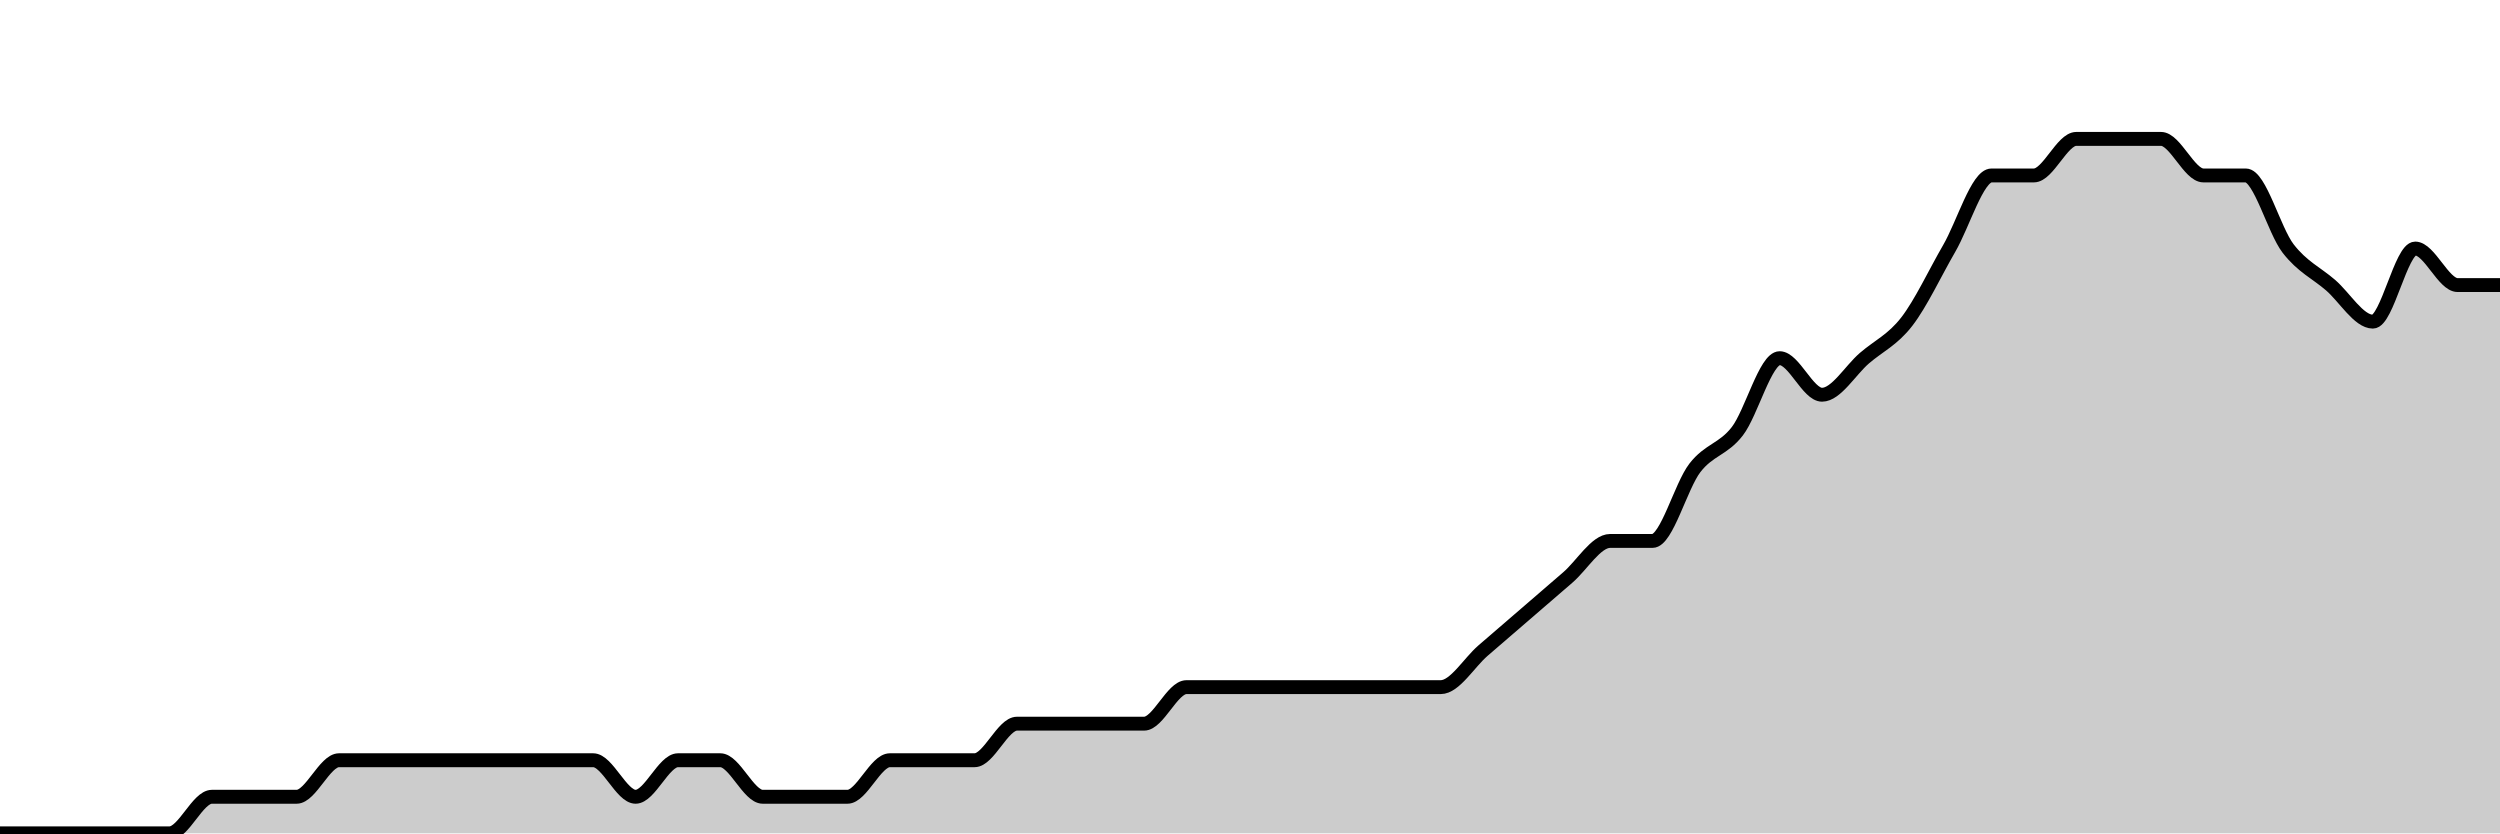
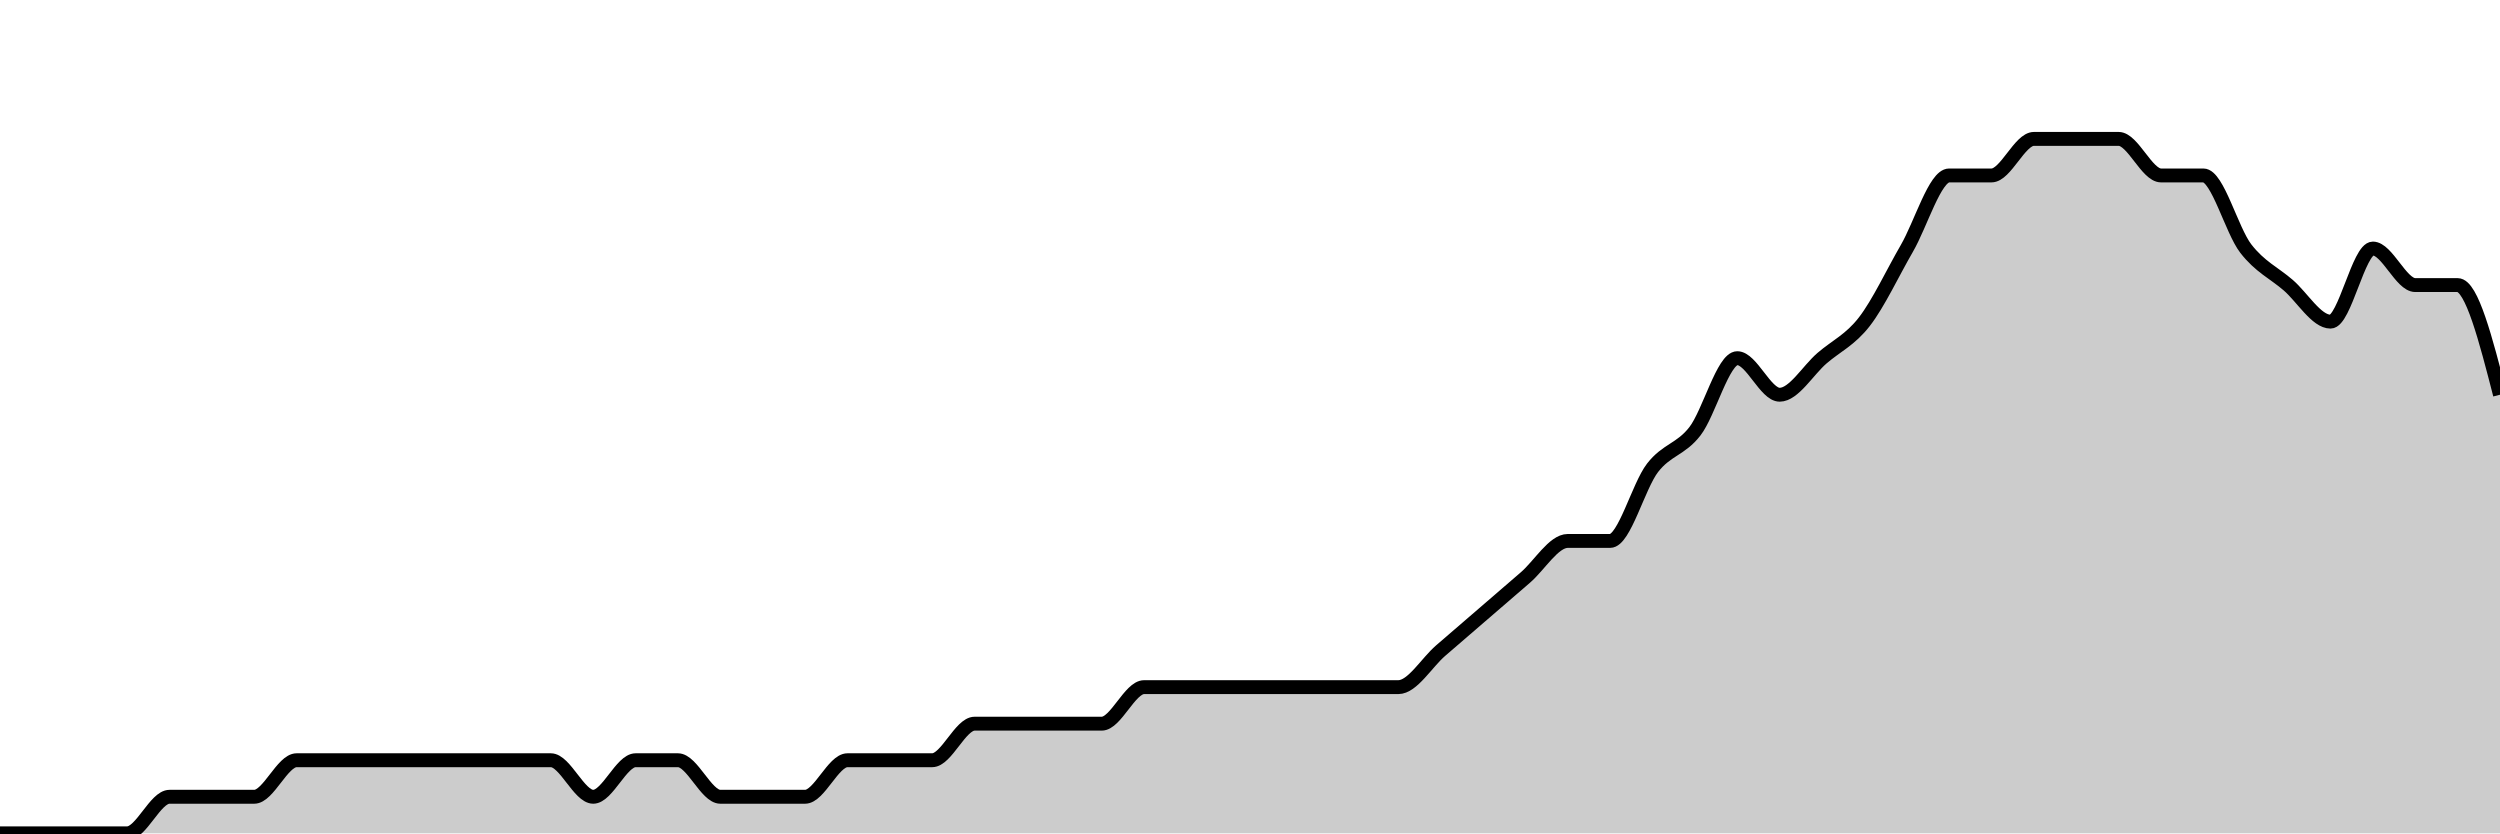
<svg xmlns="http://www.w3.org/2000/svg" viewBox="0 0 180 60">
  <g transform="translate(0,10)">
-     <path class="area" fill="rgba(0, 0, 0, 0.2)" d="M0,50C1.017,50,2.034,50,3.051,50C4.068,50,5.085,50,6.102,50C7.119,50,8.136,50,9.153,50C10.169,50,11.186,50,12.203,50C13.22,50,14.237,47.368,15.254,47.368C16.271,47.368,17.288,47.368,18.305,47.368C19.322,47.368,20.339,47.368,21.356,47.368C22.373,47.368,23.39,44.737,24.407,44.737C25.424,44.737,26.441,44.737,27.458,44.737C28.475,44.737,29.492,44.737,30.508,44.737C31.525,44.737,32.542,44.737,33.559,44.737C34.576,44.737,35.593,44.737,36.61,44.737C37.627,44.737,38.644,44.737,39.661,44.737C40.678,44.737,41.695,44.737,42.712,44.737C43.729,44.737,44.746,47.368,45.763,47.368C46.78,47.368,47.797,44.737,48.814,44.737C49.831,44.737,50.847,44.737,51.864,44.737C52.881,44.737,53.898,47.368,54.915,47.368C55.932,47.368,56.949,47.368,57.966,47.368C58.983,47.368,60,47.368,61.017,47.368C62.034,47.368,63.051,44.737,64.068,44.737C65.085,44.737,66.102,44.737,67.119,44.737C68.136,44.737,69.153,44.737,70.169,44.737C71.186,44.737,72.203,42.105,73.22,42.105C74.237,42.105,75.254,42.105,76.271,42.105C77.288,42.105,78.305,42.105,79.322,42.105C80.339,42.105,81.356,42.105,82.373,42.105C83.39,42.105,84.407,39.474,85.424,39.474C86.441,39.474,87.458,39.474,88.475,39.474C89.492,39.474,90.508,39.474,91.525,39.474C92.542,39.474,93.559,39.474,94.576,39.474C95.593,39.474,96.61,39.474,97.627,39.474C98.644,39.474,99.661,39.474,100.678,39.474C101.695,39.474,102.712,39.474,103.729,39.474C104.746,39.474,105.763,37.719,106.78,36.842C107.797,35.965,108.814,35.088,109.831,34.211C110.847,33.333,111.864,32.456,112.881,31.579C113.898,30.702,114.915,28.947,115.932,28.947C116.949,28.947,117.966,28.947,118.983,28.947C120,28.947,121.017,25,122.034,23.684C123.051,22.368,124.068,22.368,125.085,21.053C126.102,19.737,127.119,15.789,128.136,15.789C129.153,15.789,130.169,18.421,131.186,18.421C132.203,18.421,133.22,16.667,134.237,15.789C135.254,14.912,136.271,14.474,137.288,13.158C138.305,11.842,139.322,9.649,140.339,7.895C141.356,6.14,142.373,2.632,143.39,2.632C144.407,2.632,145.424,2.632,146.441,2.632C147.458,2.632,148.475,0,149.492,0C150.508,0,151.525,0,152.542,0C153.559,0,154.576,0,155.593,0C156.61,0,157.627,2.632,158.644,2.632C159.661,2.632,160.678,2.632,161.695,2.632C162.712,2.632,163.729,6.579,164.746,7.895C165.763,9.211,166.78,9.649,167.797,10.526C168.814,11.404,169.831,13.158,170.847,13.158C171.864,13.158,172.881,7.895,173.898,7.895C174.915,7.895,175.932,10.526,176.949,10.526C177.966,10.526,178.983,10.526,180,10.526L180,50C178.983,50,177.966,50,176.949,50C175.932,50,174.915,50,173.898,50C172.881,50,171.864,50,170.847,50C169.831,50,168.814,50,167.797,50C166.78,50,165.763,50,164.746,50C163.729,50,162.712,50,161.695,50C160.678,50,159.661,50,158.644,50C157.627,50,156.61,50,155.593,50C154.576,50,153.559,50,152.542,50C151.525,50,150.508,50,149.492,50C148.475,50,147.458,50,146.441,50C145.424,50,144.407,50,143.39,50C142.373,50,141.356,50,140.339,50C139.322,50,138.305,50,137.288,50C136.271,50,135.254,50,134.237,50C133.22,50,132.203,50,131.186,50C130.169,50,129.153,50,128.136,50C127.119,50,126.102,50,125.085,50C124.068,50,123.051,50,122.034,50C121.017,50,120,50,118.983,50C117.966,50,116.949,50,115.932,50C114.915,50,113.898,50,112.881,50C111.864,50,110.847,50,109.831,50C108.814,50,107.797,50,106.78,50C105.763,50,104.746,50,103.729,50C102.712,50,101.695,50,100.678,50C99.661,50,98.644,50,97.627,50C96.61,50,95.593,50,94.576,50C93.559,50,92.542,50,91.525,50C90.508,50,89.492,50,88.475,50C87.458,50,86.441,50,85.424,50C84.407,50,83.39,50,82.373,50C81.356,50,80.339,50,79.322,50C78.305,50,77.288,50,76.271,50C75.254,50,74.237,50,73.22,50C72.203,50,71.186,50,70.169,50C69.153,50,68.136,50,67.119,50C66.102,50,65.085,50,64.068,50C63.051,50,62.034,50,61.017,50C60,50,58.983,50,57.966,50C56.949,50,55.932,50,54.915,50C53.898,50,52.881,50,51.864,50C50.847,50,49.831,50,48.814,50C47.797,50,46.78,50,45.763,50C44.746,50,43.729,50,42.712,50C41.695,50,40.678,50,39.661,50C38.644,50,37.627,50,36.61,50C35.593,50,34.576,50,33.559,50C32.542,50,31.525,50,30.508,50C29.492,50,28.475,50,27.458,50C26.441,50,25.424,50,24.407,50C23.39,50,22.373,50,21.356,50C20.339,50,19.322,50,18.305,50C17.288,50,16.271,50,15.254,50C14.237,50,13.22,50,12.203,50C11.186,50,10.169,50,9.153,50C8.136,50,7.119,50,6.102,50C5.085,50,4.068,50,3.051,50C2.034,50,1.017,50,0,50Z" />
-     <path class="line" stroke="black" fill="none" d="M0,50C1.017,50,2.034,50,3.051,50C4.068,50,5.085,50,6.102,50C7.119,50,8.136,50,9.153,50C10.169,50,11.186,50,12.203,50C13.22,50,14.237,47.368,15.254,47.368C16.271,47.368,17.288,47.368,18.305,47.368C19.322,47.368,20.339,47.368,21.356,47.368C22.373,47.368,23.39,44.737,24.407,44.737C25.424,44.737,26.441,44.737,27.458,44.737C28.475,44.737,29.492,44.737,30.508,44.737C31.525,44.737,32.542,44.737,33.559,44.737C34.576,44.737,35.593,44.737,36.61,44.737C37.627,44.737,38.644,44.737,39.661,44.737C40.678,44.737,41.695,44.737,42.712,44.737C43.729,44.737,44.746,47.368,45.763,47.368C46.78,47.368,47.797,44.737,48.814,44.737C49.831,44.737,50.847,44.737,51.864,44.737C52.881,44.737,53.898,47.368,54.915,47.368C55.932,47.368,56.949,47.368,57.966,47.368C58.983,47.368,60,47.368,61.017,47.368C62.034,47.368,63.051,44.737,64.068,44.737C65.085,44.737,66.102,44.737,67.119,44.737C68.136,44.737,69.153,44.737,70.169,44.737C71.186,44.737,72.203,42.105,73.22,42.105C74.237,42.105,75.254,42.105,76.271,42.105C77.288,42.105,78.305,42.105,79.322,42.105C80.339,42.105,81.356,42.105,82.373,42.105C83.39,42.105,84.407,39.474,85.424,39.474C86.441,39.474,87.458,39.474,88.475,39.474C89.492,39.474,90.508,39.474,91.525,39.474C92.542,39.474,93.559,39.474,94.576,39.474C95.593,39.474,96.61,39.474,97.627,39.474C98.644,39.474,99.661,39.474,100.678,39.474C101.695,39.474,102.712,39.474,103.729,39.474C104.746,39.474,105.763,37.719,106.78,36.842C107.797,35.965,108.814,35.088,109.831,34.211C110.847,33.333,111.864,32.456,112.881,31.579C113.898,30.702,114.915,28.947,115.932,28.947C116.949,28.947,117.966,28.947,118.983,28.947C120,28.947,121.017,25,122.034,23.684C123.051,22.368,124.068,22.368,125.085,21.053C126.102,19.737,127.119,15.789,128.136,15.789C129.153,15.789,130.169,18.421,131.186,18.421C132.203,18.421,133.22,16.667,134.237,15.789C135.254,14.912,136.271,14.474,137.288,13.158C138.305,11.842,139.322,9.649,140.339,7.895C141.356,6.14,142.373,2.632,143.39,2.632C144.407,2.632,145.424,2.632,146.441,2.632C147.458,2.632,148.475,0,149.492,0C150.508,0,151.525,0,152.542,0C153.559,0,154.576,0,155.593,0C156.61,0,157.627,2.632,158.644,2.632C159.661,2.632,160.678,2.632,161.695,2.632C162.712,2.632,163.729,6.579,164.746,7.895C165.763,9.211,166.78,9.649,167.797,10.526C168.814,11.404,169.831,13.158,170.847,13.158C171.864,13.158,172.881,7.895,173.898,7.895C174.915,7.895,175.932,10.526,176.949,10.526C177.966,10.526,178.983,10.526,180,10.526" />
+     <path class="area" fill="rgba(0, 0, 0, 0.2)" d="M0,50C1.017,50,2.034,50,3.051,50C4.068,50,5.085,50,6.102,50C7.119,50,8.136,50,9.153,50C10.169,50,11.186,47.368,12.203,47.368C13.22,47.368,14.237,47.368,15.254,47.368C16.271,47.368,17.288,47.368,18.305,47.368C19.322,47.368,20.339,44.737,21.356,44.737C22.373,44.737,23.39,44.737,24.407,44.737C25.424,44.737,26.441,44.737,27.458,44.737C28.475,44.737,29.492,44.737,30.508,44.737C31.525,44.737,32.542,44.737,33.559,44.737C34.576,44.737,35.593,44.737,36.61,44.737C37.627,44.737,38.644,44.737,39.661,44.737C40.678,44.737,41.695,47.368,42.712,47.368C43.729,47.368,44.746,44.737,45.763,44.737C46.78,44.737,47.797,44.737,48.814,44.737C49.831,44.737,50.847,47.368,51.864,47.368C52.881,47.368,53.898,47.368,54.915,47.368C55.932,47.368,56.949,47.368,57.966,47.368C58.983,47.368,60,44.737,61.017,44.737C62.034,44.737,63.051,44.737,64.068,44.737C65.085,44.737,66.102,44.737,67.119,44.737C68.136,44.737,69.153,42.105,70.169,42.105C71.186,42.105,72.203,42.105,73.22,42.105C74.237,42.105,75.254,42.105,76.271,42.105C77.288,42.105,78.305,42.105,79.322,42.105C80.339,42.105,81.356,39.474,82.373,39.474C83.39,39.474,84.407,39.474,85.424,39.474C86.441,39.474,87.458,39.474,88.475,39.474C89.492,39.474,90.508,39.474,91.525,39.474C92.542,39.474,93.559,39.474,94.576,39.474C95.593,39.474,96.61,39.474,97.627,39.474C98.644,39.474,99.661,39.474,100.678,39.474C101.695,39.474,102.712,37.719,103.729,36.842C104.746,35.965,105.763,35.088,106.78,34.211C107.797,33.333,108.814,32.456,109.831,31.579C110.847,30.702,111.864,28.947,112.881,28.947C113.898,28.947,114.915,28.947,115.932,28.947C116.949,28.947,117.966,25,118.983,23.684C120,22.368,121.017,22.368,122.034,21.053C123.051,19.737,124.068,15.789,125.085,15.789C126.102,15.789,127.119,18.421,128.136,18.421C129.153,18.421,130.169,16.667,131.186,15.789C132.203,14.912,133.22,14.474,134.237,13.158C135.254,11.842,136.271,9.649,137.288,7.895C138.305,6.14,139.322,2.632,140.339,2.632C141.356,2.632,142.373,2.632,143.39,2.632C144.407,2.632,145.424,0,146.441,0C147.458,0,148.475,0,149.492,0C150.508,0,151.525,0,152.542,0C153.559,0,154.576,2.632,155.593,2.632C156.61,2.632,157.627,2.632,158.644,2.632C159.661,2.632,160.678,6.579,161.695,7.895C162.712,9.211,163.729,9.649,164.746,10.526C165.763,11.404,166.78,13.158,167.797,13.158C168.814,13.158,169.831,7.895,170.847,7.895C171.864,7.895,172.881,10.526,173.898,10.526C174.915,10.526,175.932,10.526,176.949,10.526C177.966,10.526,178.983,14.474,180,18.421L180,50C178.983,50,177.966,50,176.949,50C175.932,50,174.915,50,173.898,50C172.881,50,171.864,50,170.847,50C169.831,50,168.814,50,167.797,50C166.78,50,165.763,50,164.746,50C163.729,50,162.712,50,161.695,50C160.678,50,159.661,50,158.644,50C157.627,50,156.61,50,155.593,50C154.576,50,153.559,50,152.542,50C151.525,50,150.508,50,149.492,50C148.475,50,147.458,50,146.441,50C145.424,50,144.407,50,143.39,50C142.373,50,141.356,50,140.339,50C139.322,50,138.305,50,137.288,50C136.271,50,135.254,50,134.237,50C133.22,50,132.203,50,131.186,50C130.169,50,129.153,50,128.136,50C127.119,50,126.102,50,125.085,50C124.068,50,123.051,50,122.034,50C121.017,50,120,50,118.983,50C117.966,50,116.949,50,115.932,50C114.915,50,113.898,50,112.881,50C111.864,50,110.847,50,109.831,50C108.814,50,107.797,50,106.78,50C105.763,50,104.746,50,103.729,50C102.712,50,101.695,50,100.678,50C99.661,50,98.644,50,97.627,50C96.61,50,95.593,50,94.576,50C93.559,50,92.542,50,91.525,50C90.508,50,89.492,50,88.475,50C87.458,50,86.441,50,85.424,50C84.407,50,83.39,50,82.373,50C81.356,50,80.339,50,79.322,50C78.305,50,77.288,50,76.271,50C75.254,50,74.237,50,73.22,50C72.203,50,71.186,50,70.169,50C69.153,50,68.136,50,67.119,50C66.102,50,65.085,50,64.068,50C63.051,50,62.034,50,61.017,50C60,50,58.983,50,57.966,50C56.949,50,55.932,50,54.915,50C53.898,50,52.881,50,51.864,50C50.847,50,49.831,50,48.814,50C47.797,50,46.78,50,45.763,50C44.746,50,43.729,50,42.712,50C41.695,50,40.678,50,39.661,50C38.644,50,37.627,50,36.61,50C35.593,50,34.576,50,33.559,50C32.542,50,31.525,50,30.508,50C29.492,50,28.475,50,27.458,50C26.441,50,25.424,50,24.407,50C23.39,50,22.373,50,21.356,50C20.339,50,19.322,50,18.305,50C17.288,50,16.271,50,15.254,50C14.237,50,13.22,50,12.203,50C11.186,50,10.169,50,9.153,50C8.136,50,7.119,50,6.102,50C5.085,50,4.068,50,3.051,50C2.034,50,1.017,50,0,50Z" />
+     <path class="line" stroke="black" fill="none" d="M0,50C1.017,50,2.034,50,3.051,50C4.068,50,5.085,50,6.102,50C7.119,50,8.136,50,9.153,50C10.169,50,11.186,47.368,12.203,47.368C13.22,47.368,14.237,47.368,15.254,47.368C16.271,47.368,17.288,47.368,18.305,47.368C19.322,47.368,20.339,44.737,21.356,44.737C22.373,44.737,23.39,44.737,24.407,44.737C25.424,44.737,26.441,44.737,27.458,44.737C28.475,44.737,29.492,44.737,30.508,44.737C31.525,44.737,32.542,44.737,33.559,44.737C34.576,44.737,35.593,44.737,36.61,44.737C37.627,44.737,38.644,44.737,39.661,44.737C40.678,44.737,41.695,47.368,42.712,47.368C43.729,47.368,44.746,44.737,45.763,44.737C46.78,44.737,47.797,44.737,48.814,44.737C49.831,44.737,50.847,47.368,51.864,47.368C52.881,47.368,53.898,47.368,54.915,47.368C55.932,47.368,56.949,47.368,57.966,47.368C58.983,47.368,60,44.737,61.017,44.737C62.034,44.737,63.051,44.737,64.068,44.737C65.085,44.737,66.102,44.737,67.119,44.737C68.136,44.737,69.153,42.105,70.169,42.105C71.186,42.105,72.203,42.105,73.22,42.105C74.237,42.105,75.254,42.105,76.271,42.105C77.288,42.105,78.305,42.105,79.322,42.105C80.339,42.105,81.356,39.474,82.373,39.474C83.39,39.474,84.407,39.474,85.424,39.474C86.441,39.474,87.458,39.474,88.475,39.474C89.492,39.474,90.508,39.474,91.525,39.474C92.542,39.474,93.559,39.474,94.576,39.474C95.593,39.474,96.61,39.474,97.627,39.474C98.644,39.474,99.661,39.474,100.678,39.474C101.695,39.474,102.712,37.719,103.729,36.842C104.746,35.965,105.763,35.088,106.78,34.211C107.797,33.333,108.814,32.456,109.831,31.579C110.847,30.702,111.864,28.947,112.881,28.947C113.898,28.947,114.915,28.947,115.932,28.947C116.949,28.947,117.966,25,118.983,23.684C120,22.368,121.017,22.368,122.034,21.053C123.051,19.737,124.068,15.789,125.085,15.789C126.102,15.789,127.119,18.421,128.136,18.421C129.153,18.421,130.169,16.667,131.186,15.789C132.203,14.912,133.22,14.474,134.237,13.158C135.254,11.842,136.271,9.649,137.288,7.895C138.305,6.14,139.322,2.632,140.339,2.632C141.356,2.632,142.373,2.632,143.39,2.632C144.407,2.632,145.424,0,146.441,0C147.458,0,148.475,0,149.492,0C150.508,0,151.525,0,152.542,0C153.559,0,154.576,2.632,155.593,2.632C156.61,2.632,157.627,2.632,158.644,2.632C159.661,2.632,160.678,6.579,161.695,7.895C162.712,9.211,163.729,9.649,164.746,10.526C165.763,11.404,166.78,13.158,167.797,13.158C168.814,13.158,169.831,7.895,170.847,7.895C171.864,7.895,172.881,10.526,173.898,10.526C174.915,10.526,175.932,10.526,176.949,10.526C177.966,10.526,178.983,14.474,180,18.421" />
  </g>
</svg>
